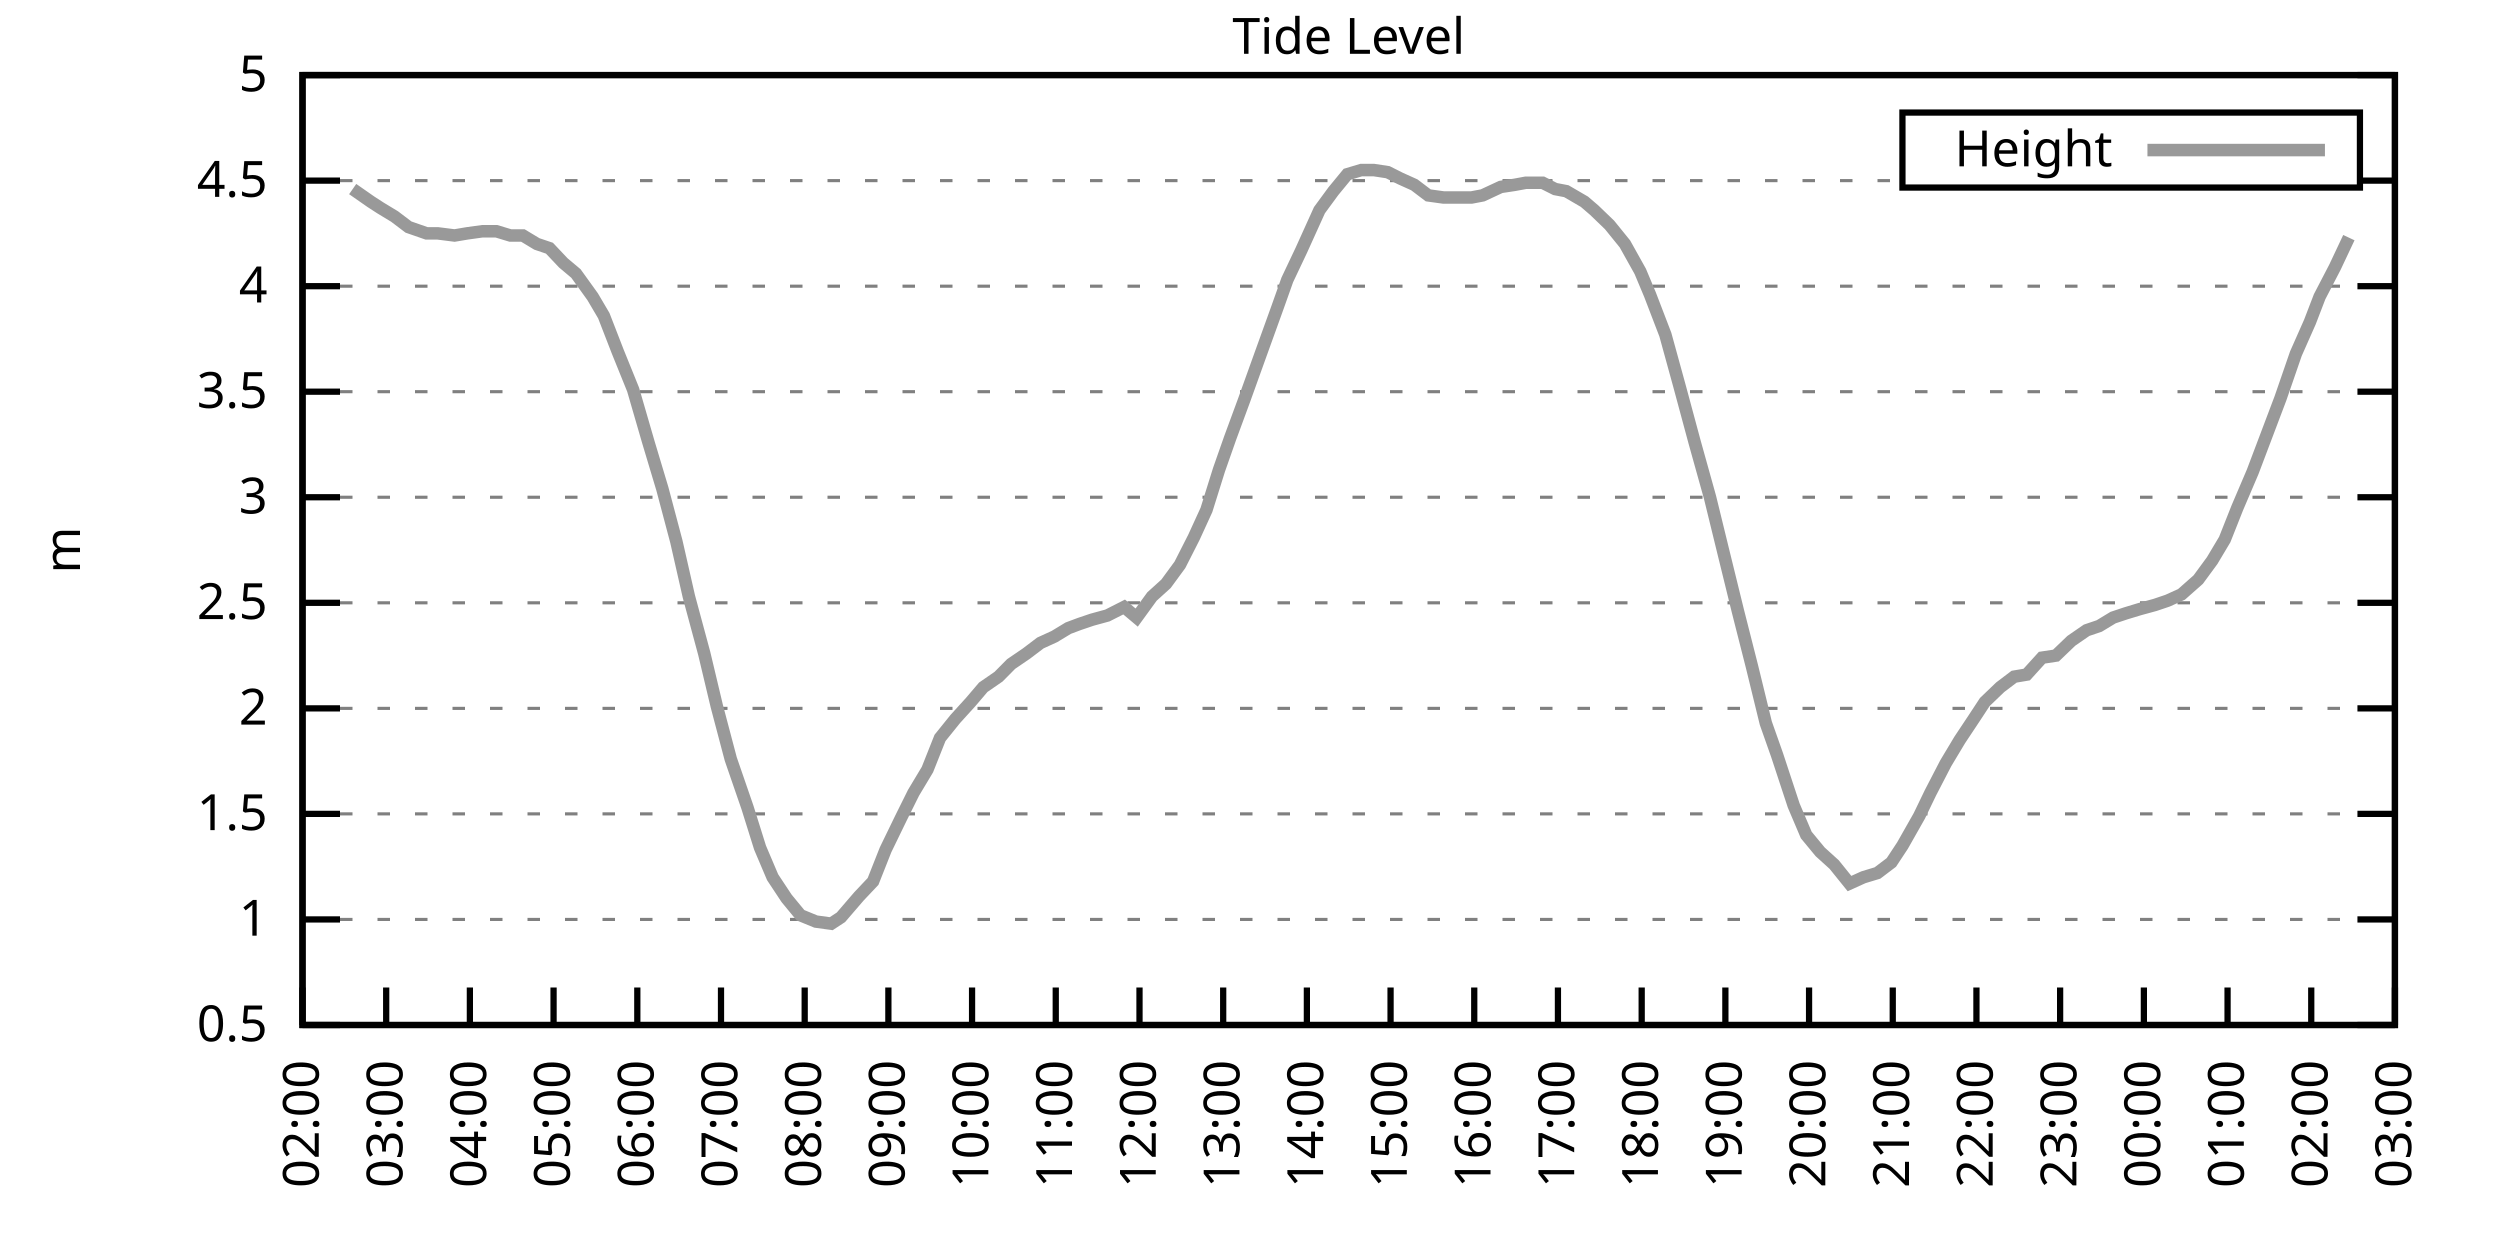
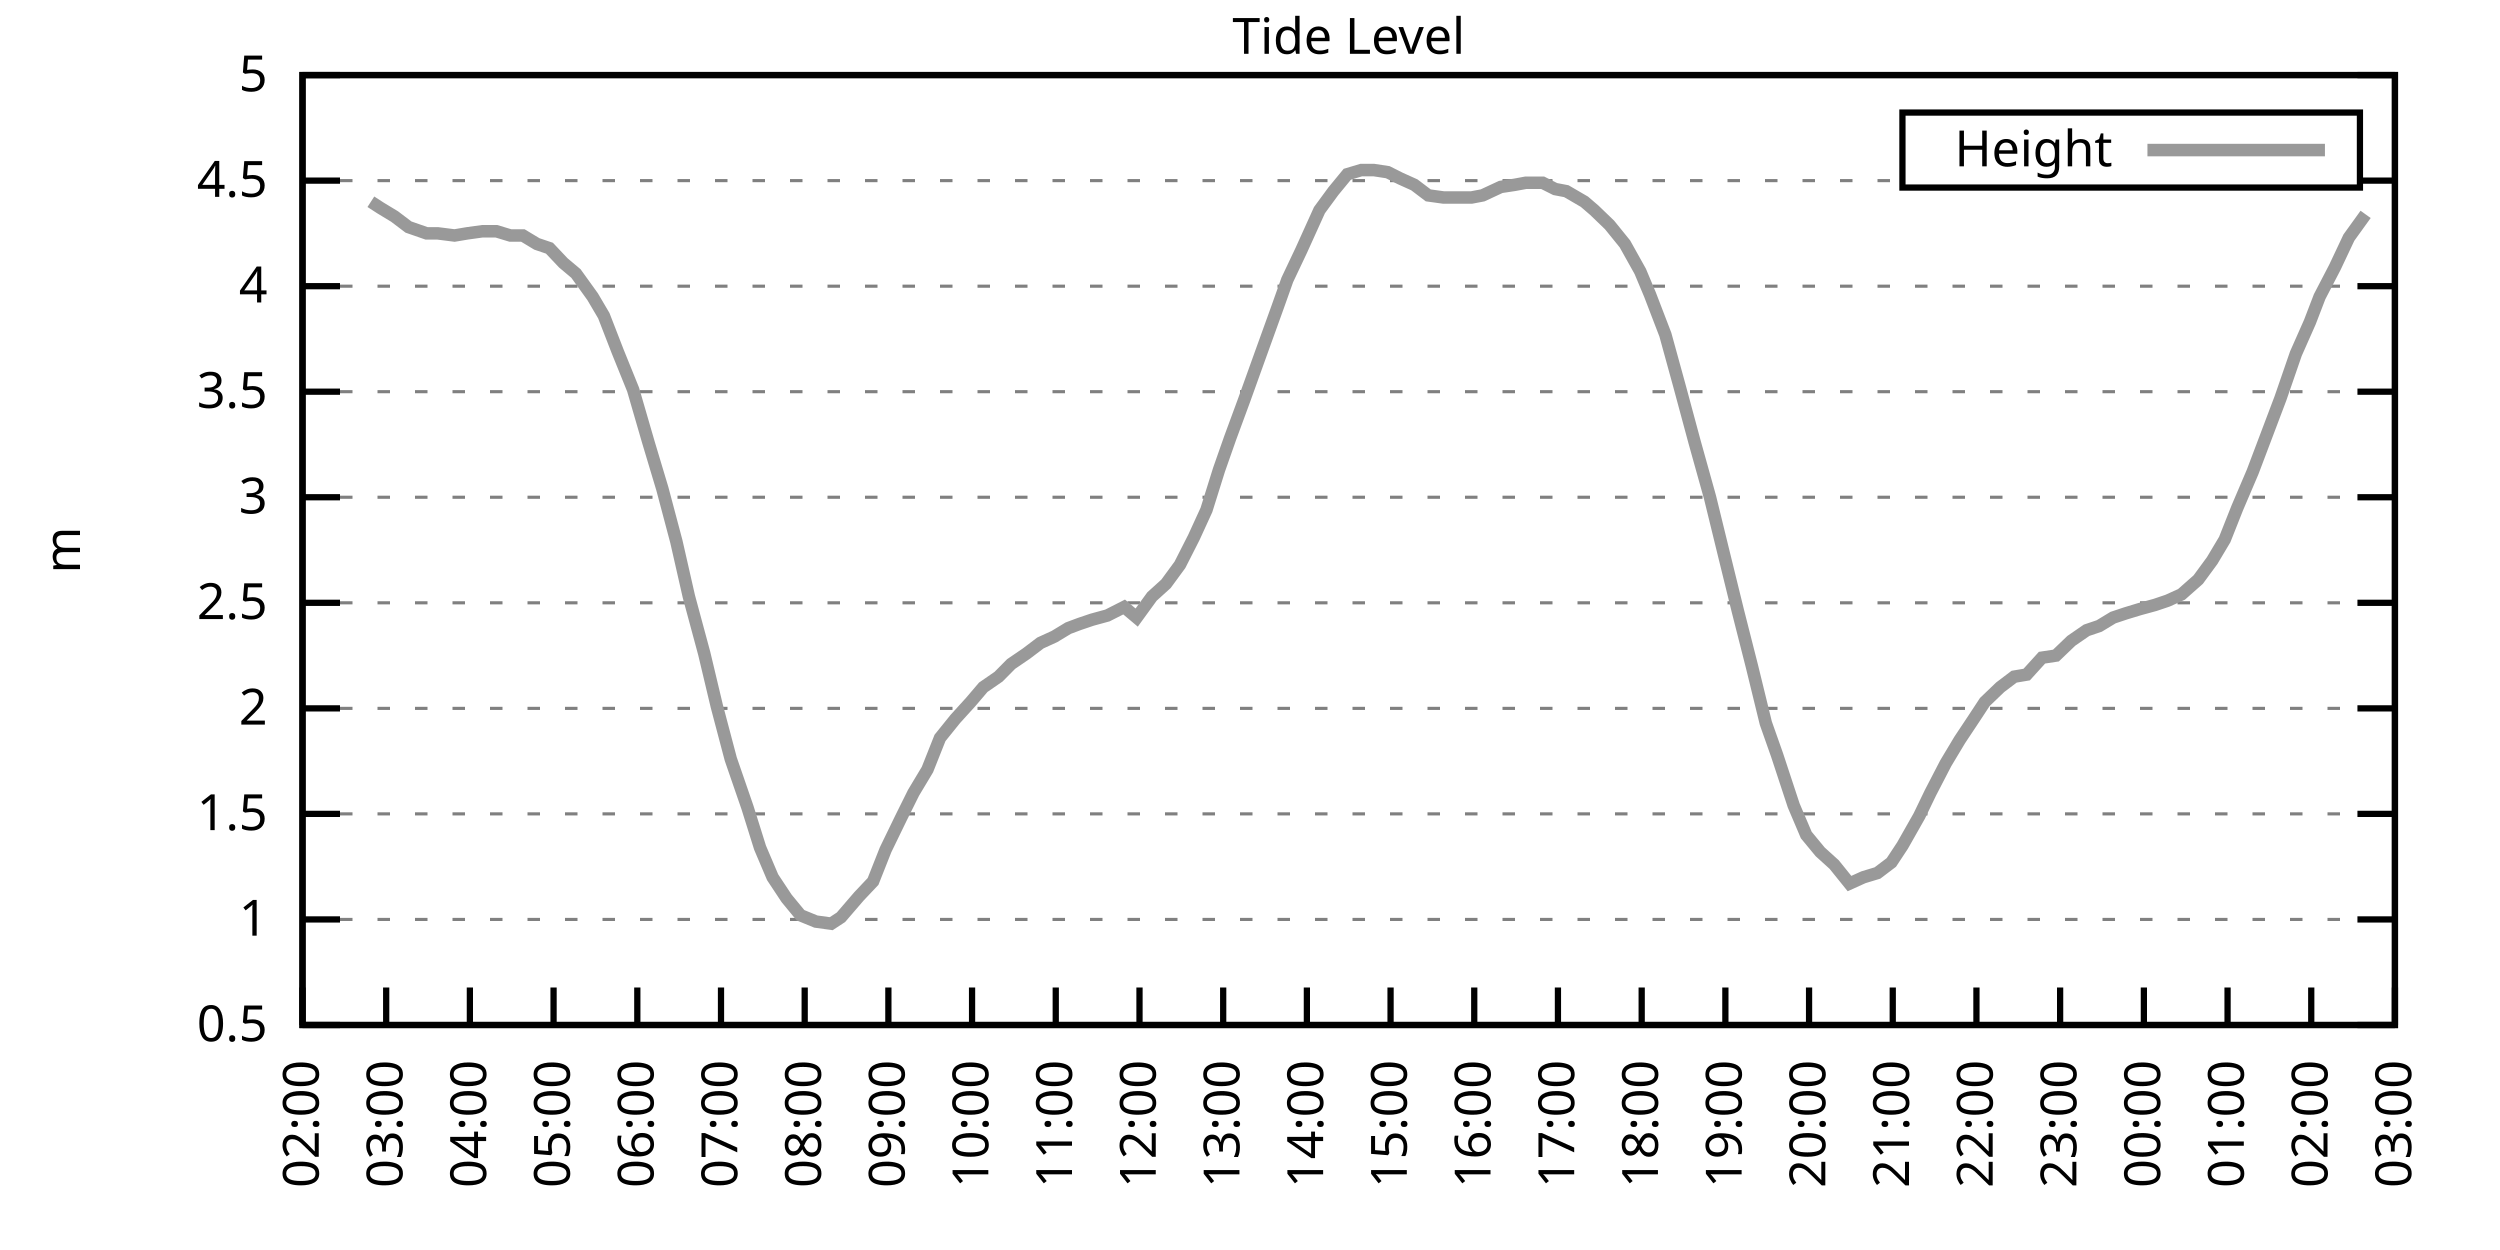
<svg xmlns="http://www.w3.org/2000/svg" xmlns:xlink="http://www.w3.org/1999/xlink" width="400" height="200" viewBox="0 0 400 200">
  <g id="gnuplot_canvas">
    <rect x="0" y="0" width="400" height="200" fill="none" />
    <defs>
      <circle id="gpDot" r="0.5" stroke-width="0.5" stroke="currentColor" />
      <path id="gpPt0" stroke-width="0.333" stroke="currentColor" d="M-1,0 h2 M0,-1 v2" />
      <path id="gpPt1" stroke-width="0.333" stroke="currentColor" d="M-1,-1 L1,1 M1,-1 L-1,1" />
      <path id="gpPt2" stroke-width="0.333" stroke="currentColor" d="M-1,0 L1,0 M0,-1 L0,1 M-1,-1 L1,1 M-1,1 L1,-1" />
      <rect id="gpPt3" stroke-width="0.333" stroke="currentColor" x="-1" y="-1" width="2" height="2" />
      <rect id="gpPt4" stroke-width="0.333" stroke="currentColor" fill="currentColor" x="-1" y="-1" width="2" height="2" />
      <circle id="gpPt5" stroke-width="0.333" stroke="currentColor" cx="0" cy="0" r="1" />
      <use xlink:href="#gpPt5" id="gpPt6" fill="currentColor" stroke="none" />
      <path id="gpPt7" stroke-width="0.333" stroke="currentColor" d="M0,-1.33 L-1.33,0.67 L1.33,0.67 z" />
      <use xlink:href="#gpPt7" id="gpPt8" fill="currentColor" stroke="none" />
      <use xlink:href="#gpPt7" id="gpPt9" stroke="currentColor" transform="rotate(180)" />
      <use xlink:href="#gpPt9" id="gpPt10" fill="currentColor" stroke="none" />
      <use xlink:href="#gpPt3" id="gpPt11" stroke="currentColor" transform="rotate(45)" />
      <use xlink:href="#gpPt11" id="gpPt12" fill="currentColor" stroke="none" />
      <path id="gpPt13" stroke-width="0.333" stroke="currentColor" d="M0,1.330 L1.265,0.411 L0.782,-1.067 L-0.782,-1.076 L-1.265,0.411 z" />
      <use xlink:href="#gpPt13" id="gpPt14" fill="currentColor" stroke="none" />
      <filter id="textbox" filterUnits="objectBoundingBox" x="0" y="0" height="1" width="1">
        <feFlood flood-color="white" flood-opacity="1" result="bgnd" />
        <feComposite in="SourceGraphic" in2="bgnd" operator="atop" />
      </filter>
      <filter id="greybox" filterUnits="objectBoundingBox" x="0" y="0" height="1" width="1">
        <feFlood flood-color="lightgrey" flood-opacity="1" result="grey" />
        <feComposite in="SourceGraphic" in2="grey" operator="atop" />
      </filter>
    </defs>
    <g fill="none" color="white" stroke="currentColor" stroke-width="1.00" stroke-linecap="butt" stroke-linejoin="miter">
</g>
    <g fill="none" color="black" stroke="currentColor" stroke-width="1.00" stroke-linecap="butt" stroke-linejoin="miter">
      <g stroke="none" shape-rendering="crispEdges">
        <polygon fill="rgb(255, 255, 255)" points="48.40,164.00 383.18,164.00 383.18,12.02 48.40,12.02 " />
      </g>
    </g>
    <g fill="none" color="black" stroke="currentColor" stroke-width="1.00" stroke-linecap="butt" stroke-linejoin="miter">
</g>
    <g fill="none" color="black" stroke="black" stroke-width="0.50" stroke-linecap="butt" stroke-linejoin="miter">
</g>
    <g fill="none" color="gray" stroke="currentColor" stroke-width="0.50" stroke-linecap="butt" stroke-linejoin="miter">
      <path stroke="gray" stroke-dasharray="2,4" class="gridline" d="M48.40,164.00 L383.19,164.00  " />
    </g>
    <g fill="none" color="gray" stroke="gray" stroke-width="1.00" stroke-linecap="butt" stroke-linejoin="miter">
</g>
    <g fill="none" color="black" stroke="currentColor" stroke-width="1.00" stroke-linecap="butt" stroke-linejoin="miter">
      <path stroke="black" d="M48.40,164.00 L54.40,164.00 M383.19,164.00 L377.19,164.00  " />
      <g transform="translate(42.80,166.60)" stroke="none" fill="black" font-family="Sans" font-size="8.00" text-anchor="end">
        <text>
          <tspan font-family="Sans"> 0.5</tspan>
        </text>
      </g>
    </g>
    <g fill="none" color="black" stroke="currentColor" stroke-width="1.00" stroke-linecap="butt" stroke-linejoin="miter">
</g>
    <g fill="none" color="black" stroke="black" stroke-width="0.50" stroke-linecap="butt" stroke-linejoin="miter">
</g>
    <g fill="none" color="gray" stroke="currentColor" stroke-width="0.50" stroke-linecap="butt" stroke-linejoin="miter">
      <path stroke="gray" stroke-dasharray="2,4" class="gridline" d="M48.40,147.11 L383.19,147.11  " />
    </g>
    <g fill="none" color="gray" stroke="gray" stroke-width="1.00" stroke-linecap="butt" stroke-linejoin="miter">
</g>
    <g fill="none" color="black" stroke="currentColor" stroke-width="1.00" stroke-linecap="butt" stroke-linejoin="miter">
      <path stroke="black" d="M48.40,147.11 L54.40,147.11 M383.19,147.11 L377.19,147.11  " />
      <g transform="translate(42.80,149.71)" stroke="none" fill="black" font-family="Sans" font-size="8.00" text-anchor="end">
        <text>
          <tspan font-family="Sans"> 1</tspan>
        </text>
      </g>
    </g>
    <g fill="none" color="black" stroke="currentColor" stroke-width="1.00" stroke-linecap="butt" stroke-linejoin="miter">
</g>
    <g fill="none" color="black" stroke="black" stroke-width="0.50" stroke-linecap="butt" stroke-linejoin="miter">
</g>
    <g fill="none" color="gray" stroke="currentColor" stroke-width="0.50" stroke-linecap="butt" stroke-linejoin="miter">
      <path stroke="gray" stroke-dasharray="2,4" class="gridline" d="M48.40,130.22 L383.19,130.22  " />
    </g>
    <g fill="none" color="gray" stroke="gray" stroke-width="1.00" stroke-linecap="butt" stroke-linejoin="miter">
</g>
    <g fill="none" color="black" stroke="currentColor" stroke-width="1.00" stroke-linecap="butt" stroke-linejoin="miter">
      <path stroke="black" d="M48.40,130.22 L54.40,130.22 M383.19,130.22 L377.19,130.22  " />
      <g transform="translate(42.80,132.82)" stroke="none" fill="black" font-family="Sans" font-size="8.00" text-anchor="end">
        <text>
          <tspan font-family="Sans"> 1.5</tspan>
        </text>
      </g>
    </g>
    <g fill="none" color="black" stroke="currentColor" stroke-width="1.00" stroke-linecap="butt" stroke-linejoin="miter">
</g>
    <g fill="none" color="black" stroke="black" stroke-width="0.50" stroke-linecap="butt" stroke-linejoin="miter">
</g>
    <g fill="none" color="gray" stroke="currentColor" stroke-width="0.50" stroke-linecap="butt" stroke-linejoin="miter">
      <path stroke="gray" stroke-dasharray="2,4" class="gridline" d="M48.40,113.34 L383.19,113.34  " />
    </g>
    <g fill="none" color="gray" stroke="gray" stroke-width="1.00" stroke-linecap="butt" stroke-linejoin="miter">
</g>
    <g fill="none" color="black" stroke="currentColor" stroke-width="1.00" stroke-linecap="butt" stroke-linejoin="miter">
      <path stroke="black" d="M48.40,113.34 L54.40,113.34 M383.19,113.34 L377.19,113.34  " />
      <g transform="translate(42.80,115.94)" stroke="none" fill="black" font-family="Sans" font-size="8.00" text-anchor="end">
        <text>
          <tspan font-family="Sans"> 2</tspan>
        </text>
      </g>
    </g>
    <g fill="none" color="black" stroke="currentColor" stroke-width="1.00" stroke-linecap="butt" stroke-linejoin="miter">
</g>
    <g fill="none" color="black" stroke="black" stroke-width="0.50" stroke-linecap="butt" stroke-linejoin="miter">
</g>
    <g fill="none" color="gray" stroke="currentColor" stroke-width="0.50" stroke-linecap="butt" stroke-linejoin="miter">
      <path stroke="gray" stroke-dasharray="2,4" class="gridline" d="M48.40,96.45 L383.19,96.45  " />
    </g>
    <g fill="none" color="gray" stroke="gray" stroke-width="1.00" stroke-linecap="butt" stroke-linejoin="miter">
</g>
    <g fill="none" color="black" stroke="currentColor" stroke-width="1.00" stroke-linecap="butt" stroke-linejoin="miter">
      <path stroke="black" d="M48.40,96.45 L54.40,96.45 M383.19,96.45 L377.19,96.45  " />
      <g transform="translate(42.80,99.05)" stroke="none" fill="black" font-family="Sans" font-size="8.00" text-anchor="end">
        <text>
          <tspan font-family="Sans"> 2.5</tspan>
        </text>
      </g>
    </g>
    <g fill="none" color="black" stroke="currentColor" stroke-width="1.00" stroke-linecap="butt" stroke-linejoin="miter">
</g>
    <g fill="none" color="black" stroke="black" stroke-width="0.50" stroke-linecap="butt" stroke-linejoin="miter">
</g>
    <g fill="none" color="gray" stroke="currentColor" stroke-width="0.50" stroke-linecap="butt" stroke-linejoin="miter">
      <path stroke="gray" stroke-dasharray="2,4" class="gridline" d="M48.40,79.56 L383.19,79.56  " />
    </g>
    <g fill="none" color="gray" stroke="gray" stroke-width="1.00" stroke-linecap="butt" stroke-linejoin="miter">
</g>
    <g fill="none" color="black" stroke="currentColor" stroke-width="1.00" stroke-linecap="butt" stroke-linejoin="miter">
      <path stroke="black" d="M48.40,79.56 L54.40,79.56 M383.19,79.56 L377.19,79.56  " />
      <g transform="translate(42.80,82.16)" stroke="none" fill="black" font-family="Sans" font-size="8.00" text-anchor="end">
        <text>
          <tspan font-family="Sans"> 3</tspan>
        </text>
      </g>
    </g>
    <g fill="none" color="black" stroke="currentColor" stroke-width="1.00" stroke-linecap="butt" stroke-linejoin="miter">
</g>
    <g fill="none" color="black" stroke="black" stroke-width="0.50" stroke-linecap="butt" stroke-linejoin="miter">
</g>
    <g fill="none" color="gray" stroke="currentColor" stroke-width="0.50" stroke-linecap="butt" stroke-linejoin="miter">
      <path stroke="gray" stroke-dasharray="2,4" class="gridline" d="M48.40,62.67 L383.19,62.67  " />
    </g>
    <g fill="none" color="gray" stroke="gray" stroke-width="1.00" stroke-linecap="butt" stroke-linejoin="miter">
</g>
    <g fill="none" color="black" stroke="currentColor" stroke-width="1.00" stroke-linecap="butt" stroke-linejoin="miter">
      <path stroke="black" d="M48.40,62.67 L54.40,62.67 M383.19,62.67 L377.19,62.67  " />
      <g transform="translate(42.80,65.27)" stroke="none" fill="black" font-family="Sans" font-size="8.00" text-anchor="end">
        <text>
          <tspan font-family="Sans"> 3.5</tspan>
        </text>
      </g>
    </g>
    <g fill="none" color="black" stroke="currentColor" stroke-width="1.00" stroke-linecap="butt" stroke-linejoin="miter">
</g>
    <g fill="none" color="black" stroke="black" stroke-width="0.50" stroke-linecap="butt" stroke-linejoin="miter">
</g>
    <g fill="none" color="gray" stroke="currentColor" stroke-width="0.50" stroke-linecap="butt" stroke-linejoin="miter">
      <path stroke="gray" stroke-dasharray="2,4" class="gridline" d="M48.40,45.79 L383.19,45.79  " />
    </g>
    <g fill="none" color="gray" stroke="gray" stroke-width="1.00" stroke-linecap="butt" stroke-linejoin="miter">
</g>
    <g fill="none" color="black" stroke="currentColor" stroke-width="1.00" stroke-linecap="butt" stroke-linejoin="miter">
      <path stroke="black" d="M48.40,45.79 L54.40,45.79 M383.19,45.79 L377.19,45.79  " />
      <g transform="translate(42.80,48.39)" stroke="none" fill="black" font-family="Sans" font-size="8.00" text-anchor="end">
        <text>
          <tspan font-family="Sans"> 4</tspan>
        </text>
      </g>
    </g>
    <g fill="none" color="black" stroke="currentColor" stroke-width="1.00" stroke-linecap="butt" stroke-linejoin="miter">
</g>
    <g fill="none" color="black" stroke="black" stroke-width="0.50" stroke-linecap="butt" stroke-linejoin="miter">
</g>
    <g fill="none" color="gray" stroke="currentColor" stroke-width="0.50" stroke-linecap="butt" stroke-linejoin="miter">
      <path stroke="gray" stroke-dasharray="2,4" class="gridline" d="M48.40,28.90 L304.39,28.90 M377.59,28.90 L383.19,28.90  " />
    </g>
    <g fill="none" color="gray" stroke="gray" stroke-width="1.00" stroke-linecap="butt" stroke-linejoin="miter">
</g>
    <g fill="none" color="black" stroke="currentColor" stroke-width="1.00" stroke-linecap="butt" stroke-linejoin="miter">
      <path stroke="black" d="M48.40,28.90 L54.40,28.90 M383.19,28.90 L377.19,28.90  " />
      <g transform="translate(42.80,31.50)" stroke="none" fill="black" font-family="Sans" font-size="8.00" text-anchor="end">
        <text>
          <tspan font-family="Sans"> 4.5</tspan>
        </text>
      </g>
    </g>
    <g fill="none" color="black" stroke="currentColor" stroke-width="1.00" stroke-linecap="butt" stroke-linejoin="miter">
</g>
    <g fill="none" color="black" stroke="black" stroke-width="0.50" stroke-linecap="butt" stroke-linejoin="miter">
</g>
    <g fill="none" color="gray" stroke="currentColor" stroke-width="0.50" stroke-linecap="butt" stroke-linejoin="miter">
      <path stroke="gray" stroke-dasharray="2,4" class="gridline" d="M48.40,12.01 L383.19,12.01  " />
    </g>
    <g fill="none" color="gray" stroke="gray" stroke-width="1.00" stroke-linecap="butt" stroke-linejoin="miter">
</g>
    <g fill="none" color="black" stroke="currentColor" stroke-width="1.00" stroke-linecap="butt" stroke-linejoin="miter">
      <path stroke="black" d="M48.40,12.01 L54.40,12.01 M383.19,12.01 L377.19,12.01  " />
      <g transform="translate(42.80,14.61)" stroke="none" fill="black" font-family="Sans" font-size="8.00" text-anchor="end">
        <text>
          <tspan font-family="Sans"> 5</tspan>
        </text>
      </g>
    </g>
    <g fill="none" color="black" stroke="currentColor" stroke-width="1.00" stroke-linecap="butt" stroke-linejoin="miter">
      <path stroke="black" d="M48.40,164.00 L48.40,158.00  " />
      <g transform="translate(51.00,169.60) rotate(270.00)" stroke="none" fill="black" font-family="Sans" font-size="8.00" text-anchor="end">
        <text>
          <tspan font-family="Sans">02:00</tspan>
        </text>
      </g>
    </g>
    <g fill="none" color="black" stroke="currentColor" stroke-width="1.00" stroke-linecap="butt" stroke-linejoin="miter">
      <path stroke="black" d="M61.79,164.00 L61.79,158.00  " />
      <g transform="translate(64.39,169.60) rotate(270.00)" stroke="none" fill="black" font-family="Sans" font-size="8.00" text-anchor="end">
        <text>
          <tspan font-family="Sans">03:00</tspan>
        </text>
      </g>
    </g>
    <g fill="none" color="black" stroke="currentColor" stroke-width="1.00" stroke-linecap="butt" stroke-linejoin="miter">
      <path stroke="black" d="M75.18,164.00 L75.18,158.00  " />
      <g transform="translate(77.78,169.60) rotate(270.00)" stroke="none" fill="black" font-family="Sans" font-size="8.00" text-anchor="end">
        <text>
          <tspan font-family="Sans">04:00</tspan>
        </text>
      </g>
    </g>
    <g fill="none" color="black" stroke="currentColor" stroke-width="1.00" stroke-linecap="butt" stroke-linejoin="miter">
      <path stroke="black" d="M88.57,164.00 L88.57,158.00  " />
      <g transform="translate(91.17,169.60) rotate(270.00)" stroke="none" fill="black" font-family="Sans" font-size="8.00" text-anchor="end">
        <text>
          <tspan font-family="Sans">05:00</tspan>
        </text>
      </g>
    </g>
    <g fill="none" color="black" stroke="currentColor" stroke-width="1.00" stroke-linecap="butt" stroke-linejoin="miter">
      <path stroke="black" d="M101.97,164.00 L101.97,158.00  " />
      <g transform="translate(104.57,169.60) rotate(270.00)" stroke="none" fill="black" font-family="Sans" font-size="8.00" text-anchor="end">
        <text>
          <tspan font-family="Sans">06:00</tspan>
        </text>
      </g>
    </g>
    <g fill="none" color="black" stroke="currentColor" stroke-width="1.00" stroke-linecap="butt" stroke-linejoin="miter">
      <path stroke="black" d="M115.36,164.00 L115.36,158.00  " />
      <g transform="translate(117.96,169.60) rotate(270.00)" stroke="none" fill="black" font-family="Sans" font-size="8.00" text-anchor="end">
        <text>
          <tspan font-family="Sans">07:00</tspan>
        </text>
      </g>
    </g>
    <g fill="none" color="black" stroke="currentColor" stroke-width="1.00" stroke-linecap="butt" stroke-linejoin="miter">
      <path stroke="black" d="M128.75,164.00 L128.75,158.00  " />
      <g transform="translate(131.35,169.60) rotate(270.00)" stroke="none" fill="black" font-family="Sans" font-size="8.00" text-anchor="end">
        <text>
          <tspan font-family="Sans">08:00</tspan>
        </text>
      </g>
    </g>
    <g fill="none" color="black" stroke="currentColor" stroke-width="1.00" stroke-linecap="butt" stroke-linejoin="miter">
      <path stroke="black" d="M142.14,164.00 L142.14,158.00  " />
      <g transform="translate(144.74,169.60) rotate(270.00)" stroke="none" fill="black" font-family="Sans" font-size="8.00" text-anchor="end">
        <text>
          <tspan font-family="Sans">09:00</tspan>
        </text>
      </g>
    </g>
    <g fill="none" color="black" stroke="currentColor" stroke-width="1.00" stroke-linecap="butt" stroke-linejoin="miter">
      <path stroke="black" d="M155.53,164.00 L155.53,158.00  " />
      <g transform="translate(158.13,169.60) rotate(270.00)" stroke="none" fill="black" font-family="Sans" font-size="8.00" text-anchor="end">
        <text>
          <tspan font-family="Sans">10:00</tspan>
        </text>
      </g>
    </g>
    <g fill="none" color="black" stroke="currentColor" stroke-width="1.00" stroke-linecap="butt" stroke-linejoin="miter">
      <path stroke="black" d="M168.92,164.00 L168.92,158.00  " />
      <g transform="translate(171.52,169.60) rotate(270.00)" stroke="none" fill="black" font-family="Sans" font-size="8.00" text-anchor="end">
        <text>
          <tspan font-family="Sans">11:00</tspan>
        </text>
      </g>
    </g>
    <g fill="none" color="black" stroke="currentColor" stroke-width="1.00" stroke-linecap="butt" stroke-linejoin="miter">
      <path stroke="black" d="M182.32,164.00 L182.32,158.00  " />
      <g transform="translate(184.92,169.60) rotate(270.00)" stroke="none" fill="black" font-family="Sans" font-size="8.00" text-anchor="end">
        <text>
          <tspan font-family="Sans">12:00</tspan>
        </text>
      </g>
    </g>
    <g fill="none" color="black" stroke="currentColor" stroke-width="1.00" stroke-linecap="butt" stroke-linejoin="miter">
      <path stroke="black" d="M195.71,164.00 L195.71,158.00  " />
      <g transform="translate(198.31,169.60) rotate(270.00)" stroke="none" fill="black" font-family="Sans" font-size="8.00" text-anchor="end">
        <text>
          <tspan font-family="Sans">13:00</tspan>
        </text>
      </g>
    </g>
    <g fill="none" color="black" stroke="currentColor" stroke-width="1.00" stroke-linecap="butt" stroke-linejoin="miter">
      <path stroke="black" d="M209.10,164.00 L209.10,158.00  " />
      <g transform="translate(211.70,169.60) rotate(270.00)" stroke="none" fill="black" font-family="Sans" font-size="8.00" text-anchor="end">
        <text>
          <tspan font-family="Sans">14:00</tspan>
        </text>
      </g>
    </g>
    <g fill="none" color="black" stroke="currentColor" stroke-width="1.00" stroke-linecap="butt" stroke-linejoin="miter">
      <path stroke="black" d="M222.49,164.00 L222.49,158.00  " />
      <g transform="translate(225.09,169.60) rotate(270.00)" stroke="none" fill="black" font-family="Sans" font-size="8.00" text-anchor="end">
        <text>
          <tspan font-family="Sans">15:00</tspan>
        </text>
      </g>
    </g>
    <g fill="none" color="black" stroke="currentColor" stroke-width="1.00" stroke-linecap="butt" stroke-linejoin="miter">
      <path stroke="black" d="M235.88,164.00 L235.88,158.00  " />
      <g transform="translate(238.48,169.60) rotate(270.00)" stroke="none" fill="black" font-family="Sans" font-size="8.00" text-anchor="end">
        <text>
          <tspan font-family="Sans">16:00</tspan>
        </text>
      </g>
    </g>
    <g fill="none" color="black" stroke="currentColor" stroke-width="1.00" stroke-linecap="butt" stroke-linejoin="miter">
      <path stroke="black" d="M249.27,164.00 L249.27,158.00  " />
      <g transform="translate(251.87,169.60) rotate(270.00)" stroke="none" fill="black" font-family="Sans" font-size="8.00" text-anchor="end">
        <text>
          <tspan font-family="Sans">17:00</tspan>
        </text>
      </g>
    </g>
    <g fill="none" color="black" stroke="currentColor" stroke-width="1.00" stroke-linecap="butt" stroke-linejoin="miter">
      <path stroke="black" d="M262.67,164.00 L262.67,158.00  " />
      <g transform="translate(265.27,169.60) rotate(270.00)" stroke="none" fill="black" font-family="Sans" font-size="8.00" text-anchor="end">
        <text>
          <tspan font-family="Sans">18:00</tspan>
        </text>
      </g>
    </g>
    <g fill="none" color="black" stroke="currentColor" stroke-width="1.00" stroke-linecap="butt" stroke-linejoin="miter">
      <path stroke="black" d="M276.06,164.00 L276.06,158.00  " />
      <g transform="translate(278.66,169.60) rotate(270.00)" stroke="none" fill="black" font-family="Sans" font-size="8.00" text-anchor="end">
        <text>
          <tspan font-family="Sans">19:00</tspan>
        </text>
      </g>
    </g>
    <g fill="none" color="black" stroke="currentColor" stroke-width="1.00" stroke-linecap="butt" stroke-linejoin="miter">
      <path stroke="black" d="M289.45,164.00 L289.45,158.00  " />
      <g transform="translate(292.05,169.60) rotate(270.00)" stroke="none" fill="black" font-family="Sans" font-size="8.00" text-anchor="end">
        <text>
          <tspan font-family="Sans">20:00</tspan>
        </text>
      </g>
    </g>
    <g fill="none" color="black" stroke="currentColor" stroke-width="1.00" stroke-linecap="butt" stroke-linejoin="miter">
      <path stroke="black" d="M302.84,164.00 L302.84,158.00  " />
      <g transform="translate(305.44,169.60) rotate(270.00)" stroke="none" fill="black" font-family="Sans" font-size="8.00" text-anchor="end">
        <text>
          <tspan font-family="Sans">21:00</tspan>
        </text>
      </g>
    </g>
    <g fill="none" color="black" stroke="currentColor" stroke-width="1.00" stroke-linecap="butt" stroke-linejoin="miter">
      <path stroke="black" d="M316.23,164.00 L316.23,158.00  " />
      <g transform="translate(318.83,169.60) rotate(270.00)" stroke="none" fill="black" font-family="Sans" font-size="8.00" text-anchor="end">
        <text>
          <tspan font-family="Sans">22:00</tspan>
        </text>
      </g>
    </g>
    <g fill="none" color="black" stroke="currentColor" stroke-width="1.00" stroke-linecap="butt" stroke-linejoin="miter">
      <path stroke="black" d="M329.62,164.00 L329.62,158.00  " />
      <g transform="translate(332.22,169.60) rotate(270.00)" stroke="none" fill="black" font-family="Sans" font-size="8.00" text-anchor="end">
        <text>
          <tspan font-family="Sans">23:00</tspan>
        </text>
      </g>
    </g>
    <g fill="none" color="black" stroke="currentColor" stroke-width="1.00" stroke-linecap="butt" stroke-linejoin="miter">
      <path stroke="black" d="M343.02,164.00 L343.02,158.00  " />
      <g transform="translate(345.62,169.60) rotate(270.00)" stroke="none" fill="black" font-family="Sans" font-size="8.00" text-anchor="end">
        <text>
          <tspan font-family="Sans">00:00</tspan>
        </text>
      </g>
    </g>
    <g fill="none" color="black" stroke="currentColor" stroke-width="1.00" stroke-linecap="butt" stroke-linejoin="miter">
      <path stroke="black" d="M356.41,164.00 L356.41,158.00  " />
      <g transform="translate(359.01,169.60) rotate(270.00)" stroke="none" fill="black" font-family="Sans" font-size="8.00" text-anchor="end">
        <text>
          <tspan font-family="Sans">01:00</tspan>
        </text>
      </g>
    </g>
    <g fill="none" color="black" stroke="currentColor" stroke-width="1.00" stroke-linecap="butt" stroke-linejoin="miter">
      <path stroke="black" d="M369.80,164.00 L369.80,158.00  " />
      <g transform="translate(372.40,169.60) rotate(270.00)" stroke="none" fill="black" font-family="Sans" font-size="8.00" text-anchor="end">
        <text>
          <tspan font-family="Sans">02:00</tspan>
        </text>
      </g>
    </g>
    <g fill="none" color="black" stroke="currentColor" stroke-width="1.00" stroke-linecap="butt" stroke-linejoin="miter">
      <path stroke="black" d="M383.19,164.00 L383.19,158.00  " />
      <g transform="translate(385.79,169.60) rotate(270.00)" stroke="none" fill="black" font-family="Sans" font-size="8.00" text-anchor="end">
        <text>
          <tspan font-family="Sans">03:00</tspan>
        </text>
      </g>
    </g>
    <g fill="none" color="black" stroke="currentColor" stroke-width="1.00" stroke-linecap="butt" stroke-linejoin="miter">
</g>
    <g fill="none" color="black" stroke="currentColor" stroke-width="1.00" stroke-linecap="butt" stroke-linejoin="miter">
      <path stroke="black" d="M48.40,12.01 L48.40,164.00 L383.19,164.00 L383.19,12.01 L48.40,12.01 Z  " />
    </g>
    <g fill="none" color="black" stroke="currentColor" stroke-width="1.00" stroke-linecap="butt" stroke-linejoin="miter">
</g>
    <g fill="none" color="black" stroke="currentColor" stroke-width="1.00" stroke-linecap="butt" stroke-linejoin="miter">
      <path stroke="black" d="M304.39,30.01 L304.39,18.01 L377.59,18.01 L377.59,30.01 L304.39,30.01 Z  " />
    </g>
    <g id="Tide_level_plot_1">
      <g fill="none" color="white" stroke="black" stroke-width="2.00" stroke-linecap="butt" stroke-linejoin="miter">
</g>
      <g fill="none" color="black" stroke="currentColor" stroke-width="2.00" stroke-linecap="butt" stroke-linejoin="miter">
        <g transform="translate(337.99,26.61)" stroke="none" fill="black" font-family="Sans" font-size="8.00" text-anchor="end">
          <text>
            <tspan font-family="Sans">Height</tspan>
          </text>
        </g>
      </g>
      <g fill="none" color="black" stroke="currentColor" stroke-width="2.00" stroke-linecap="butt" stroke-linejoin="miter">
-         <path stroke="rgb(153, 153, 153)" d="M343.59,24.01 L371.99,24.01 M56.43,30.25 L59.34,32.28 L60.90,33.29 L63.13,34.64 L65.36,36.33 L68.26,37.34   L70.05,37.34 L72.73,37.68 L74.74,37.34 L77.19,37.00 L79.42,37.00 L81.66,37.68 L83.66,37.68 L85.90,39.03   L87.91,39.71 L90.14,42.07 L92.15,43.76 L94.82,47.47 L96.61,50.51 L98.84,56.26 L101.30,62.34 L103.75,70.78   L105.98,78.21 L108.22,86.65 L110.22,95.44 L112.68,104.56 L114.69,113.00 L116.92,121.44 L119.60,129.21 L121.61,135.63   L123.62,140.36 L125.85,143.73 L128.08,146.44 L130.54,147.45 L132.99,147.79 L134.55,146.77 L137.45,143.40 L139.69,141.03   L141.69,135.97 L144.15,130.90 L146.16,126.85 L148.39,123.13 L150.40,118.07 L152.85,115.03 L155.31,112.32 L157.32,109.96   L159.77,108.27 L161.78,106.24 L164.24,104.56 L166.47,102.87 L168.70,101.85 L170.93,100.50 L172.72,99.83 L174.73,99.15   L177.18,98.48 L179.86,97.12 L181.87,98.81 L184.32,95.44 L186.56,93.41 L188.79,90.37 L191.02,85.98 L193.03,81.59   L195.04,75.17 L196.82,70.10 L199.06,64.02 L201.73,56.59 L204.41,49.16 L205.97,44.77 L208.21,40.04 L211.11,33.63   L213.34,30.59 L215.57,27.88 L217.80,27.21 L219.81,27.21 L222.04,27.55 L224.05,28.56 L226.29,29.57 L228.52,31.26   L230.97,31.60 L233.20,31.60 L235.44,31.60 L237.22,31.26 L240.12,29.91 L242.36,29.57 L244.14,29.24 L246.82,29.24   L248.83,30.25 L250.61,30.59 L253.51,32.28 L255.08,33.63 L257.53,35.99 L259.99,39.03 L262.44,43.42 L264.00,47.14   L266.46,53.55 L268.69,61.66 L271.15,70.78 L273.60,79.56 L275.83,88.68 L278.07,97.80 L280.30,106.58 L282.53,115.70   L284.32,120.77 L286.99,128.87 L289.00,133.60 L291.23,136.30 L293.47,138.33 L295.92,141.37 L298.15,140.36 L300.39,139.68   L302.62,137.99 L304.40,135.29 L307.08,130.56 L308.87,126.85 L311.32,122.12 L313.55,118.40 L315.79,115.03 L317.57,112.32   L320.03,109.96 L322.26,108.27 L324.27,107.93 L326.72,105.23 L328.95,104.89 L331.41,102.53 L333.86,100.84 L335.87,100.16   L338.10,98.81 L340.11,98.14 L342.35,97.46 L344.80,96.79 L346.81,96.11 L349.04,95.10 L351.72,92.73 L353.95,89.69   L355.96,86.32 L357.97,81.25 L360.42,75.51 L362.21,70.78 L364.89,63.69 L367.34,56.59 L369.58,51.53 L371.14,47.47   L373.59,42.75 L375.82,38.02  " />
+         <path stroke="rgb(153, 153, 153)" d="M343.59,24.01 L371.99,24.01 M59.34,32.28 L60.90,33.29 L63.13,34.64 L65.36,36.33 L68.26,37.34 L70.05,37.34   L72.73,37.68 L74.74,37.34 L77.19,37.00 L79.42,37.00 L81.66,37.68 L83.66,37.68 L85.90,39.03 L87.91,39.71   L90.14,42.07 L92.15,43.76 L94.82,47.47 L96.61,50.51 L98.84,56.26 L101.30,62.34 L103.75,70.78 L105.98,78.21   L108.22,86.65 L110.22,95.44 L112.68,104.56 L114.69,113.00 L116.92,121.44 L119.60,129.21 L121.61,135.63 L123.62,140.36   L125.85,143.73 L128.08,146.44 L130.54,147.45 L132.99,147.79 L134.55,146.77 L137.45,143.40 L139.69,141.03 L141.69,135.97   L144.15,130.90 L146.16,126.85 L148.39,123.13 L150.40,118.07 L152.85,115.03 L155.31,112.32 L157.32,109.96 L159.77,108.27   L161.78,106.24 L164.24,104.56 L166.47,102.87 L168.70,101.85 L170.93,100.50 L172.72,99.83 L174.73,99.15 L177.18,98.48   L179.86,97.12 L181.87,98.81 L184.32,95.44 L186.56,93.41 L188.79,90.37 L191.02,85.98 L193.03,81.59 L195.04,75.17   L196.82,70.10 L199.06,64.02 L201.73,56.59 L204.41,49.16 L205.97,44.77 L208.21,40.04 L211.11,33.63 L213.34,30.59   L215.57,27.88 L217.80,27.21 L219.81,27.21 L222.04,27.55 L224.05,28.56 L226.29,29.57 L228.52,31.26 L230.97,31.60   L233.20,31.60 L235.44,31.60 L237.22,31.26 L240.12,29.91 L242.36,29.57 L244.14,29.24 L246.82,29.24 L248.83,30.25   L250.61,30.59 L253.51,32.28 L255.08,33.63 L257.53,35.99 L259.99,39.03 L262.44,43.42 L264.00,47.14 L266.46,53.55   L268.69,61.66 L271.15,70.78 L273.60,79.56 L275.83,88.68 L278.07,97.80 L280.30,106.58 L282.53,115.70 L284.32,120.77   L286.99,128.87 L289.00,133.60 L291.23,136.30 L293.47,138.33 L295.92,141.37 L298.15,140.36 L300.39,139.68 L302.62,137.99   L304.40,135.29 L307.08,130.56 L308.87,126.85 L311.32,122.12 L313.55,118.40 L315.79,115.03 L317.57,112.32 L320.03,109.96   L322.26,108.27 L324.27,107.93 L326.72,105.23 L328.95,104.89 L331.41,102.53 L333.86,100.84 L335.87,100.16 L338.10,98.81   L340.11,98.14 L342.35,97.46 L344.80,96.79 L346.81,96.11 L349.04,95.10 L351.72,92.73 L353.95,89.69 L355.96,86.32   L357.97,81.25 L360.42,75.51 L362.21,70.78 L364.89,63.69 L367.34,56.59 L369.58,51.53 L371.14,47.47 L373.59,42.75   L375.82,38.02 L378.50,34.30  " />
      </g>
    </g>
    <g fill="none" color="black" stroke="currentColor" stroke-width="2.00" stroke-linecap="butt" stroke-linejoin="miter">
</g>
    <g fill="none" color="black" stroke="black" stroke-width="1.00" stroke-linecap="butt" stroke-linejoin="miter">
</g>
    <g fill="none" color="black" stroke="currentColor" stroke-width="1.00" stroke-linecap="butt" stroke-linejoin="miter">
      <path stroke="black" d="M48.40,12.01 L48.40,164.00 L383.19,164.00 L383.19,12.01 L48.40,12.01 Z  " />
      <g transform="translate(12.80,88.01) rotate(270.00)" stroke="none" fill="black" font-family="Sans" font-size="8.00" text-anchor="middle">
        <text>
          <tspan font-family="Sans">m</tspan>
        </text>
      </g>
    </g>
    <g fill="none" color="black" stroke="currentColor" stroke-width="1.00" stroke-linecap="butt" stroke-linejoin="miter">
</g>
    <g fill="none" color="black" stroke="currentColor" stroke-width="1.00" stroke-linecap="butt" stroke-linejoin="miter">
      <g transform="translate(215.79,8.61)" stroke="none" fill="black" font-family="Sans" font-size="8.00" text-anchor="middle">
        <text>
          <tspan font-family="Sans">Tide Level</tspan>
        </text>
      </g>
    </g>
    <g fill="none" color="black" stroke="currentColor" stroke-width="1.00" stroke-linecap="butt" stroke-linejoin="miter">
</g>
  </g>
</svg>
